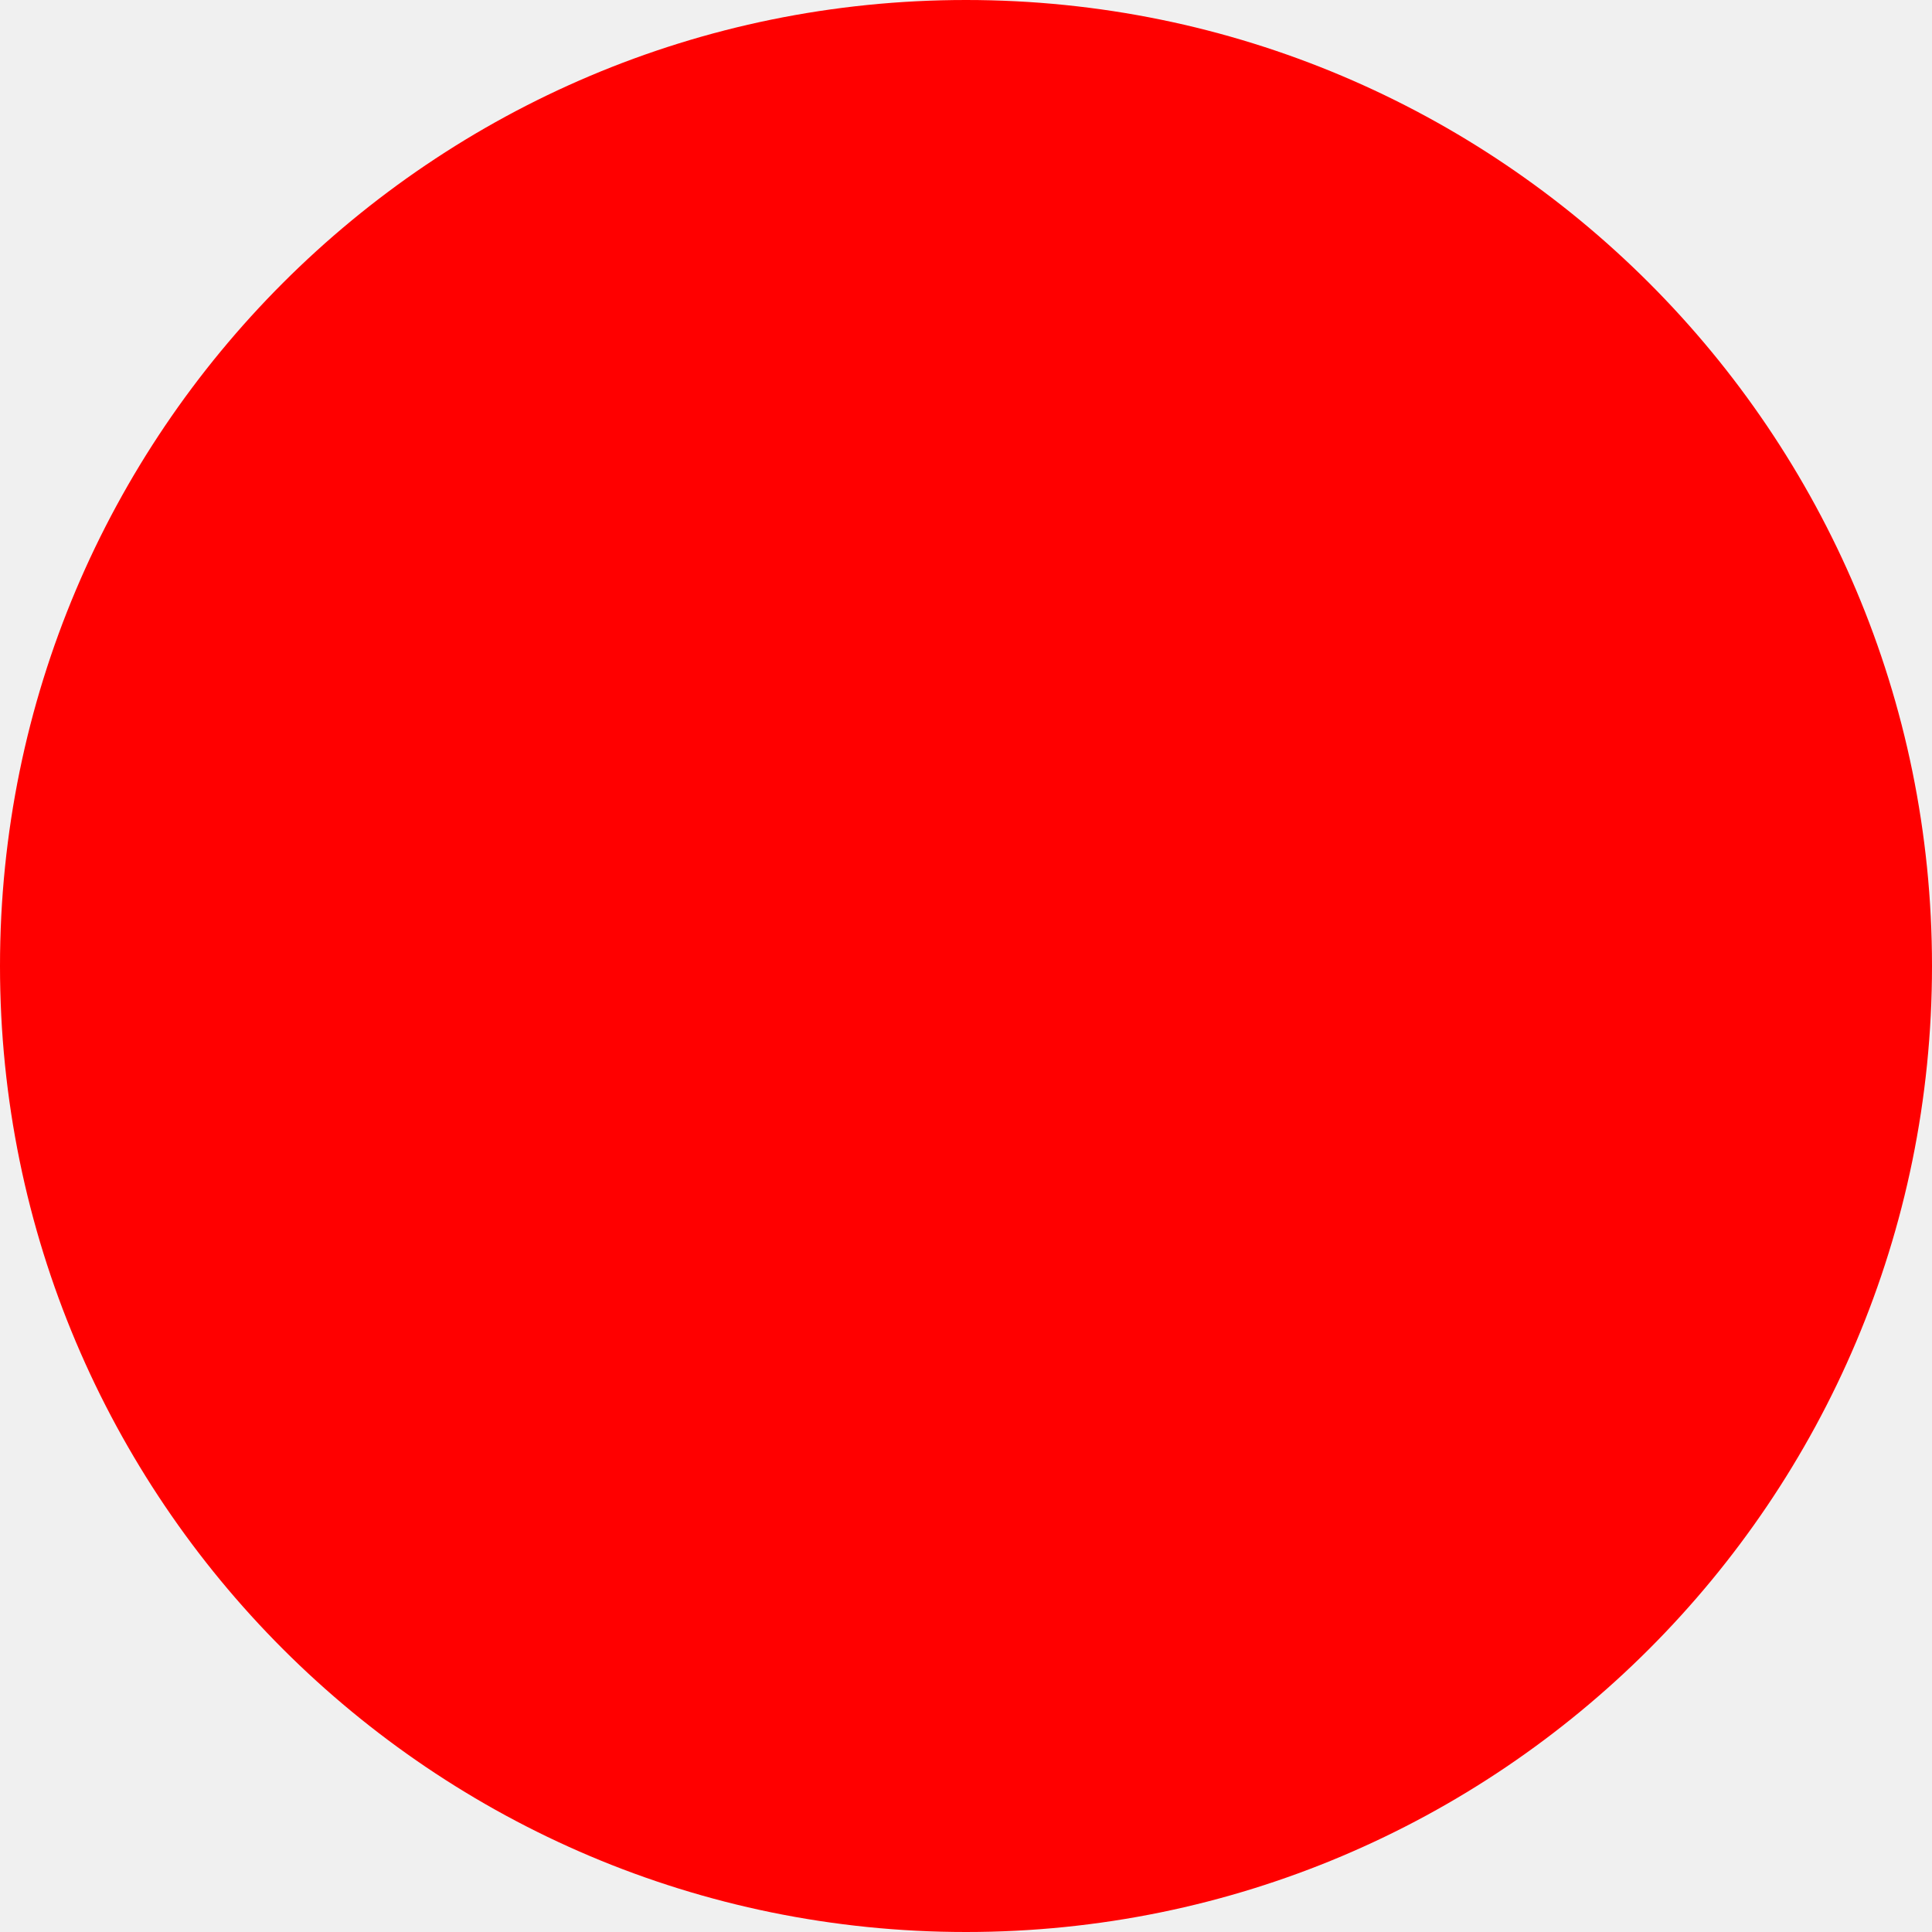
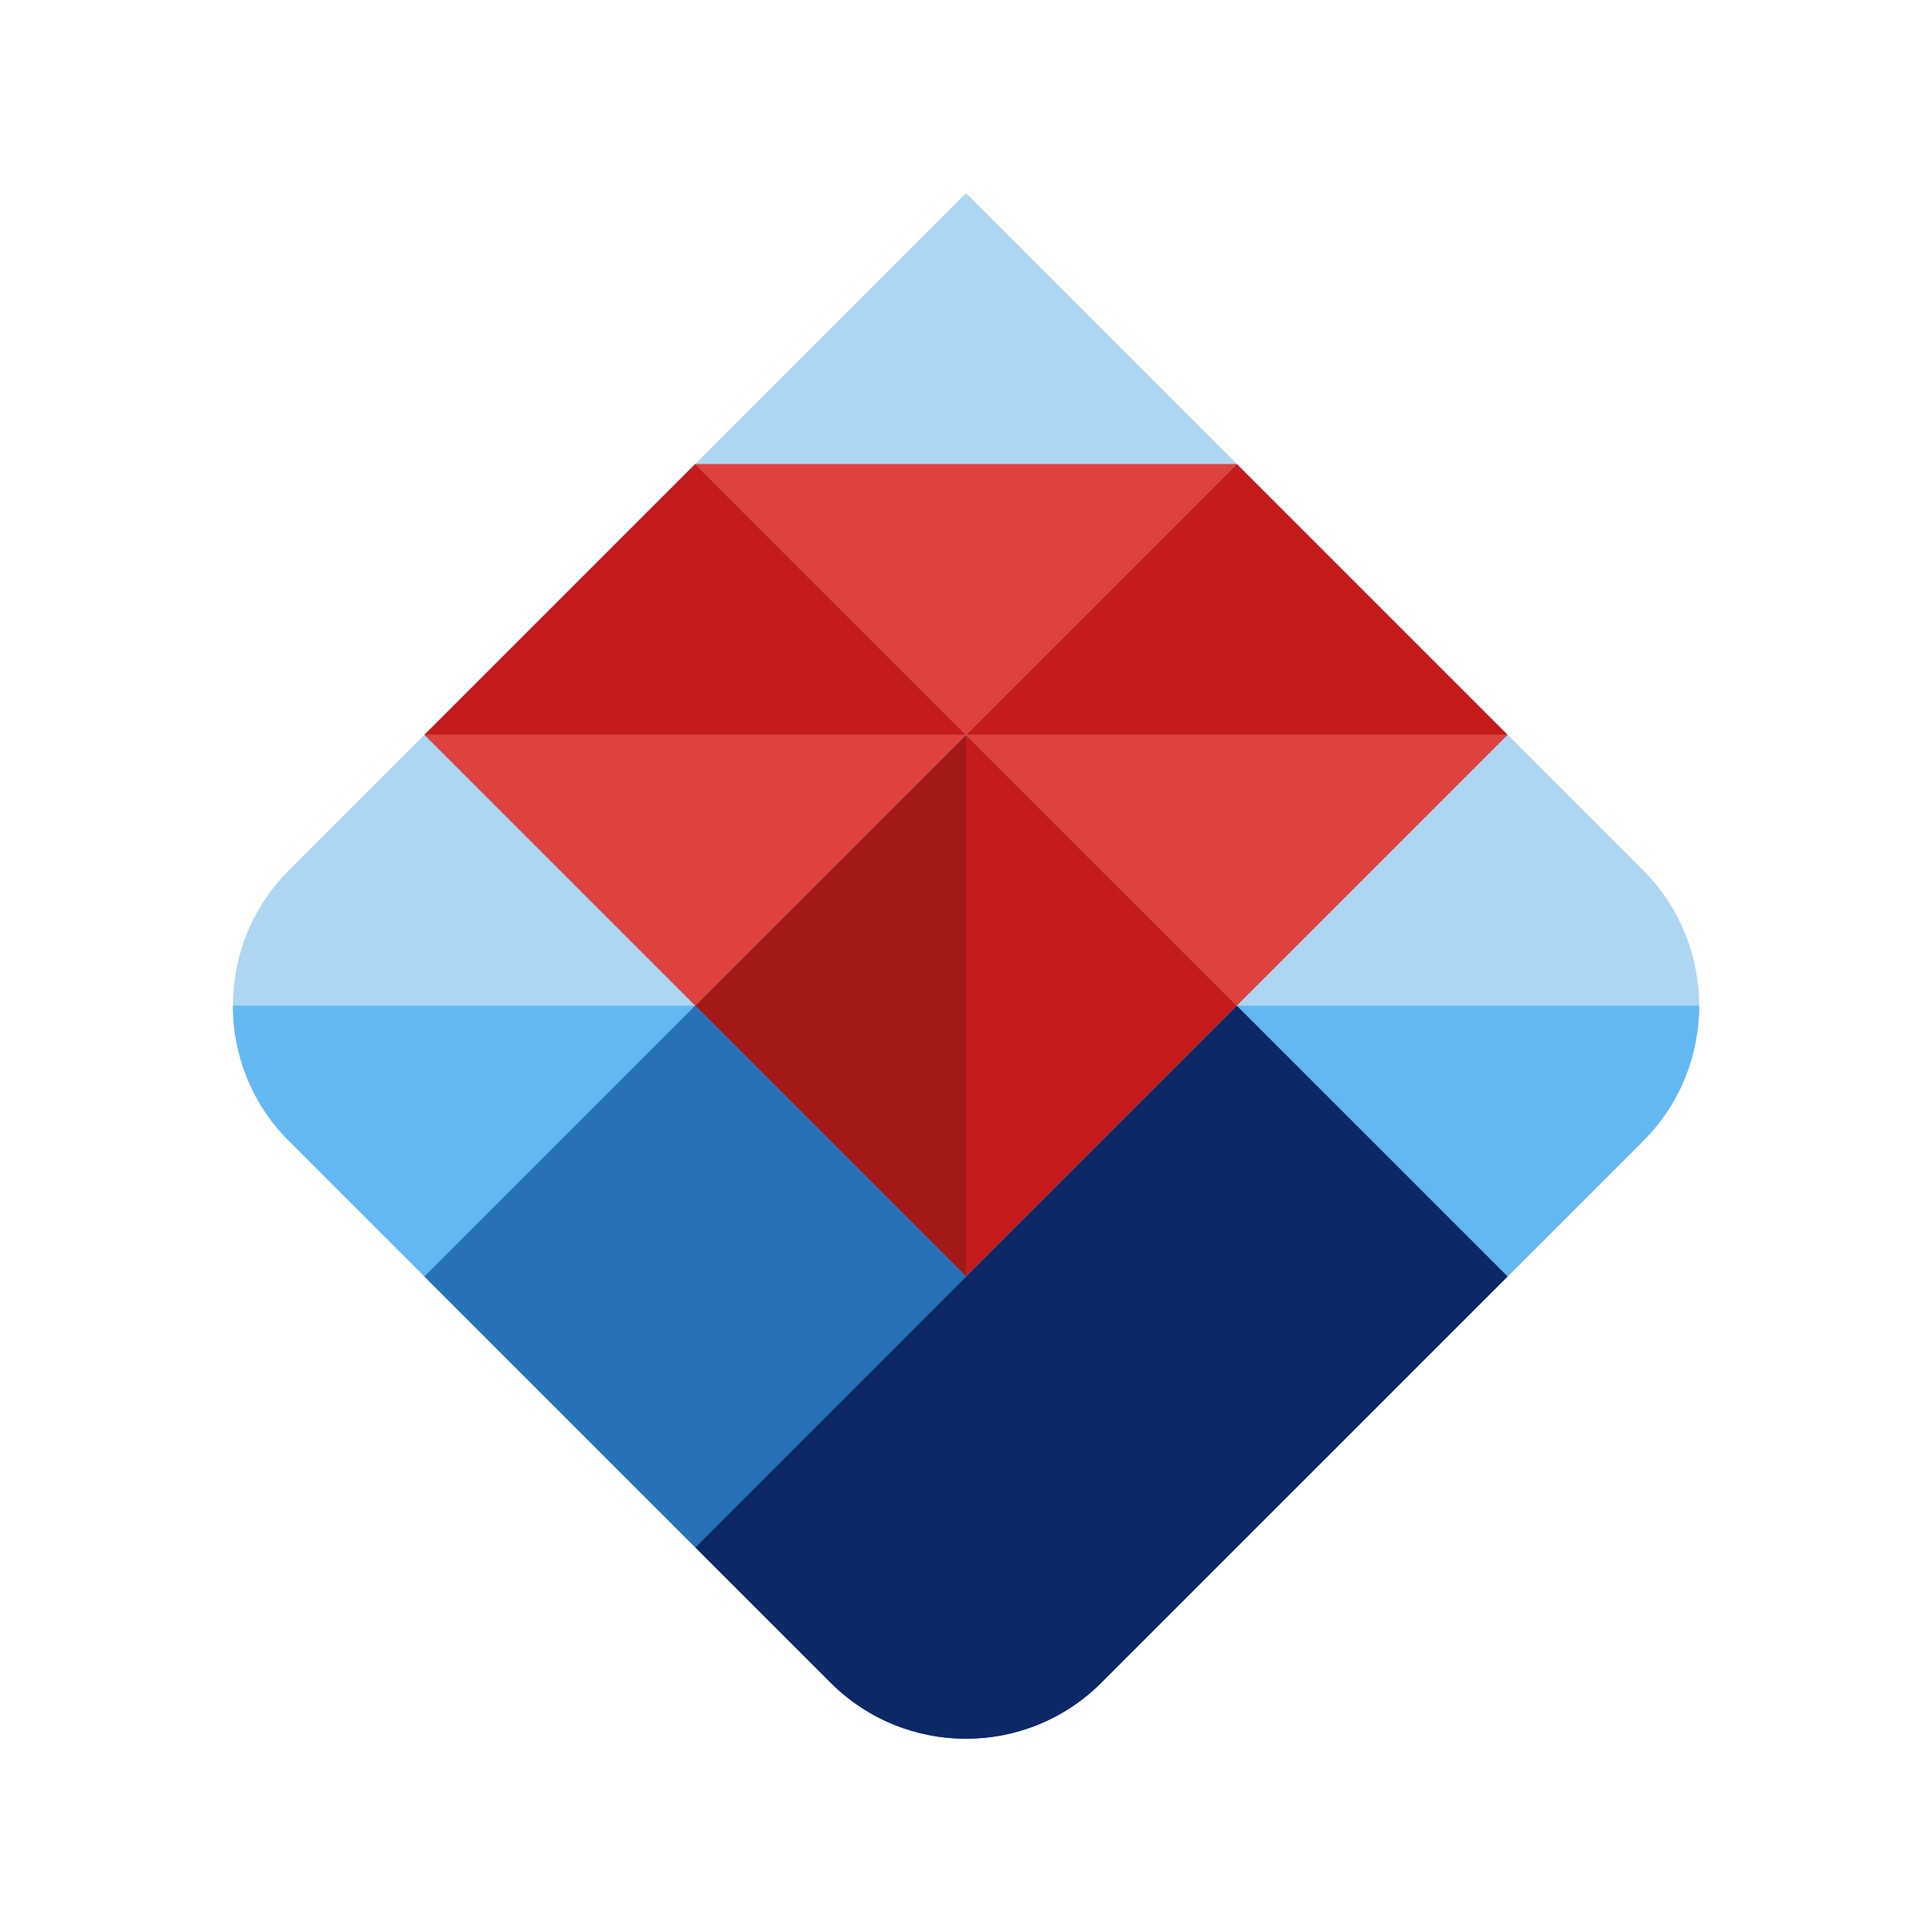
- <svg xmlns="http://www.w3.org/2000/svg" width="512" height="512">
-   <circle cx="256" cy="256" r="256" fill="red" />
+ <svg xmlns="http://www.w3.org/2000/svg" fill="none" height="500" viewBox="0 0 500 500" width="500">
+   <clipPath id="a">
+     <path d="m0 0h500v500h-500z" />
+   </clipPath>
+   <g clip-path="url(#a)">
+     <path d="m0 0h1000v1000h-1000z" fill="#fff" />
+     <path d="m250.006 49.993 175.221 175.221c19.339 19.339 19.339 50.749 0 70.089l-140.177 140.176c-19.339 19.34-50.749 19.34-70.088 0l-140.177-140.176c-19.339-19.34-19.339-50.75 0-70.089z" fill="#add6f2" />
+     <path d="m60.261 260.26c0 12.68 4.84 25.37 14.52 35.04l140.18 140.18c19.35 19.35 50.73 19.35 70.09 0l140.18-140.18c9.68-9.68 14.52-22.36 14.52-35.04z" fill="#64b8f2" />
+     <path d="m320.09 260.26-46.77 46.77-93.41 93.41 35.04 35.04c19.35 19.35 50.73 19.35 70.09 0l105.13-105.13-70.09-70.09z" fill="#0c2866" />
+     <g fill="#dd423e">
+       <path d="m390.18 190.18-70.09 70.08-70.09-70.08z" />
+       <path d="m320.09 120.09-70.09 70.09-70.09-70.09z" />
+       <path d="m250 190.18-70.09 70.08-70.09-70.08z" />
+     </g>
+     <path d="m109.82 190.18 70.09-70.09 70.09 70.09z" fill="#c41c1c" />
+     <path d="m250 190.18 70.09-70.09 70.09 70.09z" fill="#c41c1c" />
+     <path d="m250 330.35-70.09-70.09 70.09-70.08z" fill="#a31916" />
+     <path d="m250 190.18 70.09 70.08-70.09 70.09z" fill="#c41c1c" />
+     <path d="m250.002 330.348-70.089-70.088-70.088 70.088 70.088 70.089z" fill="#2672b5" />
+   </g>
</svg>
